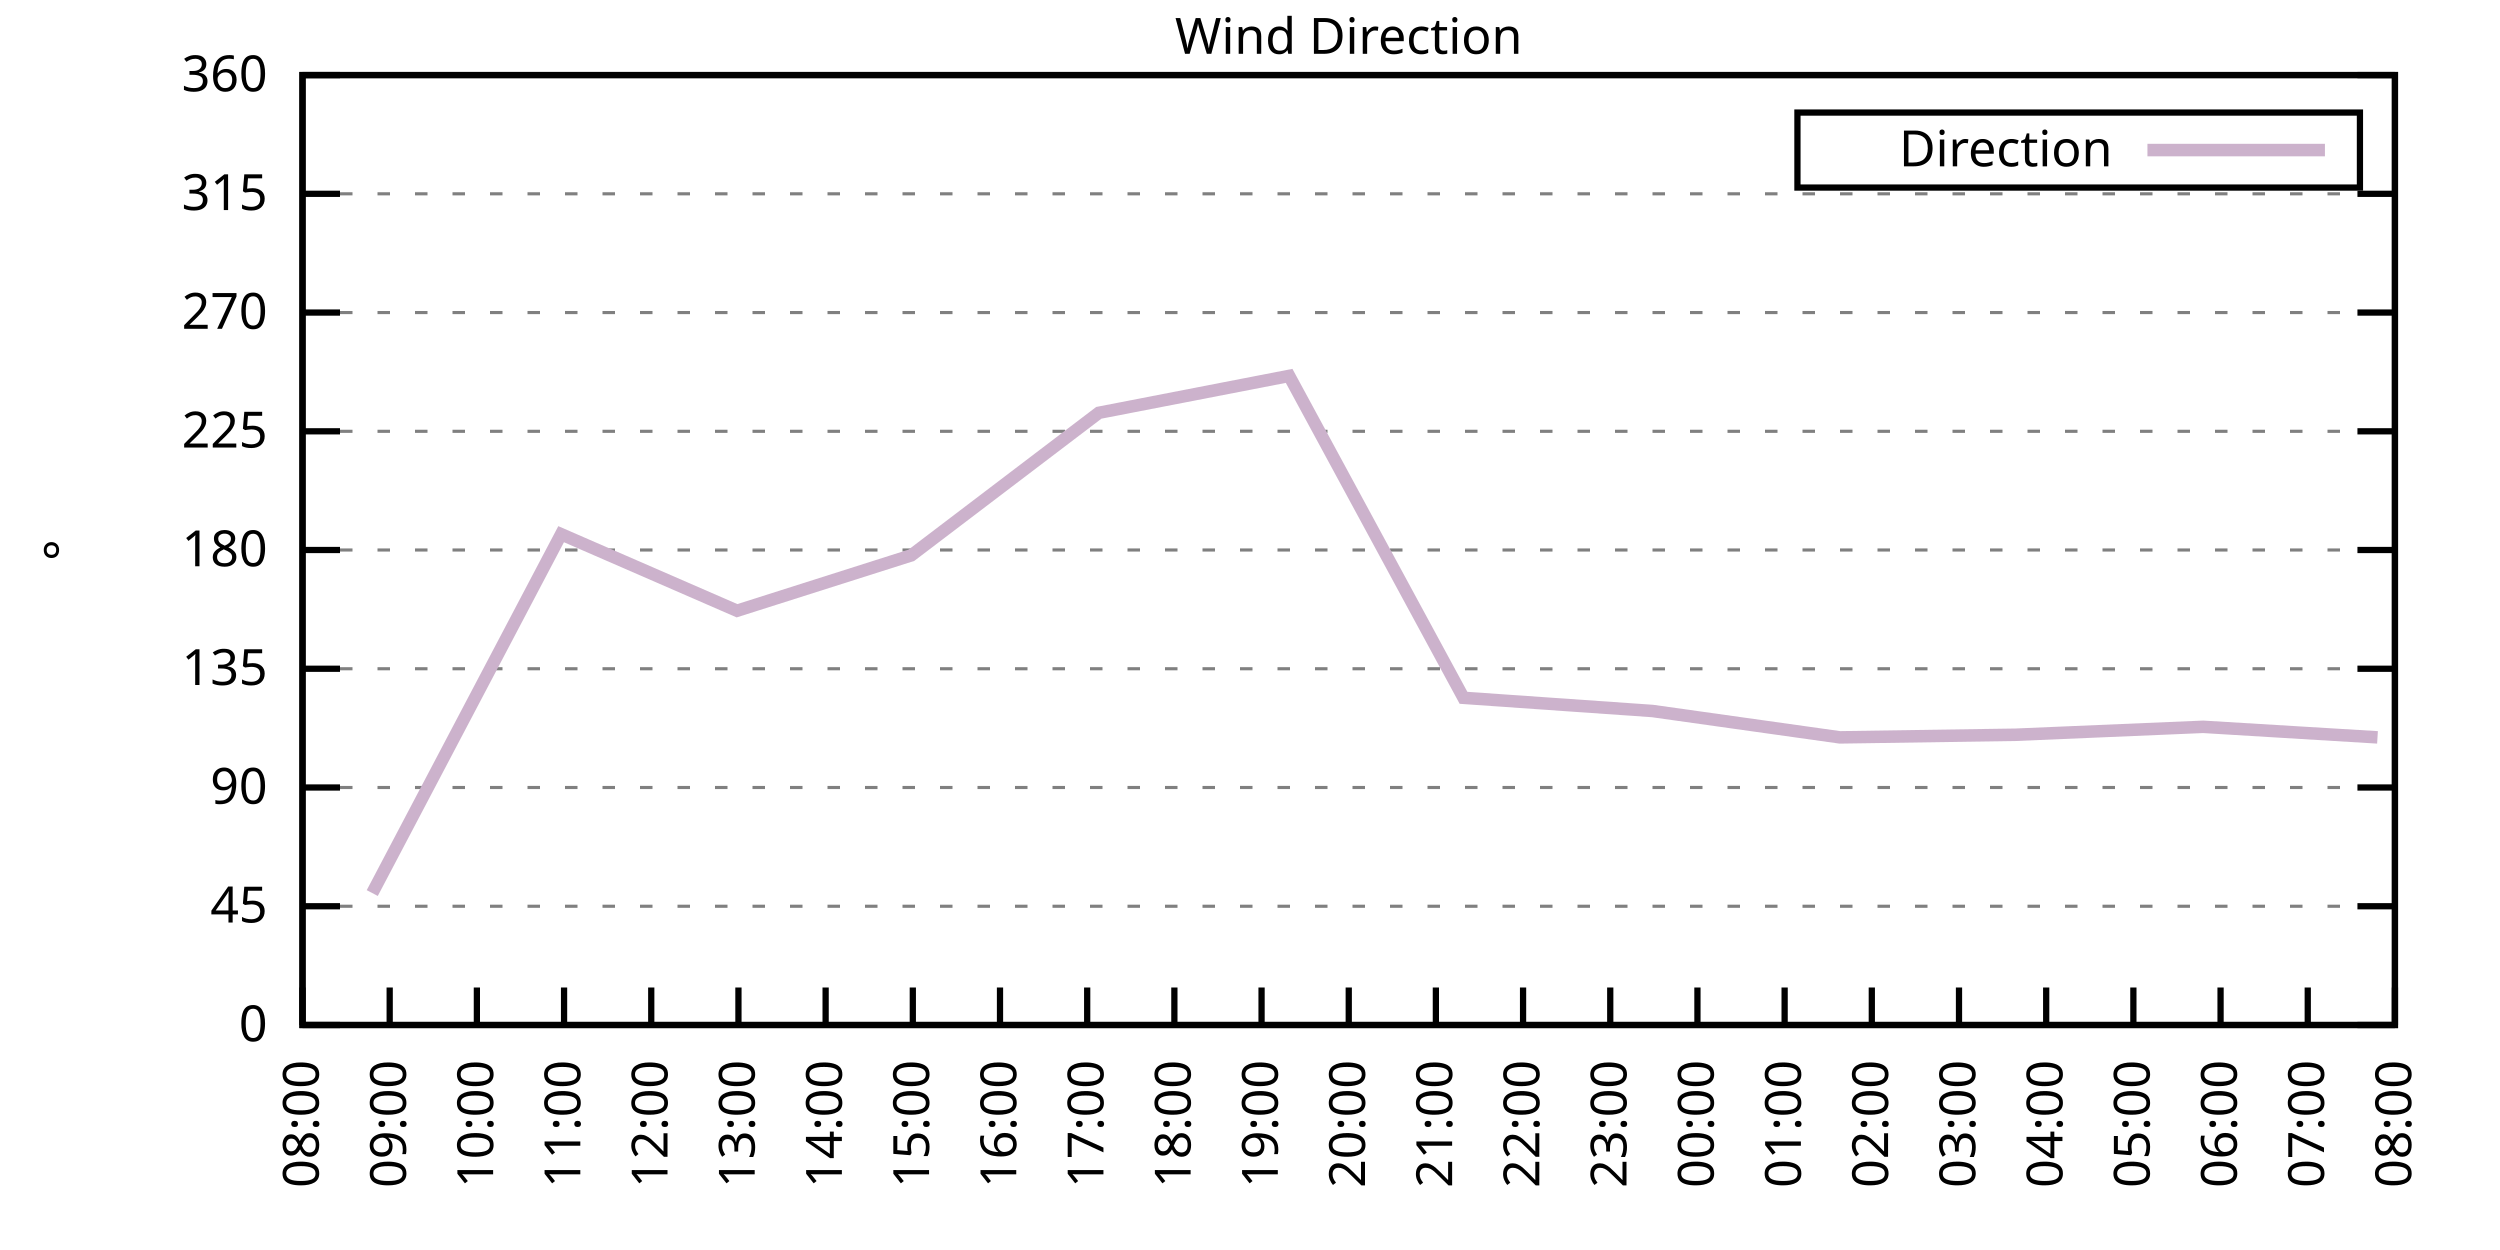
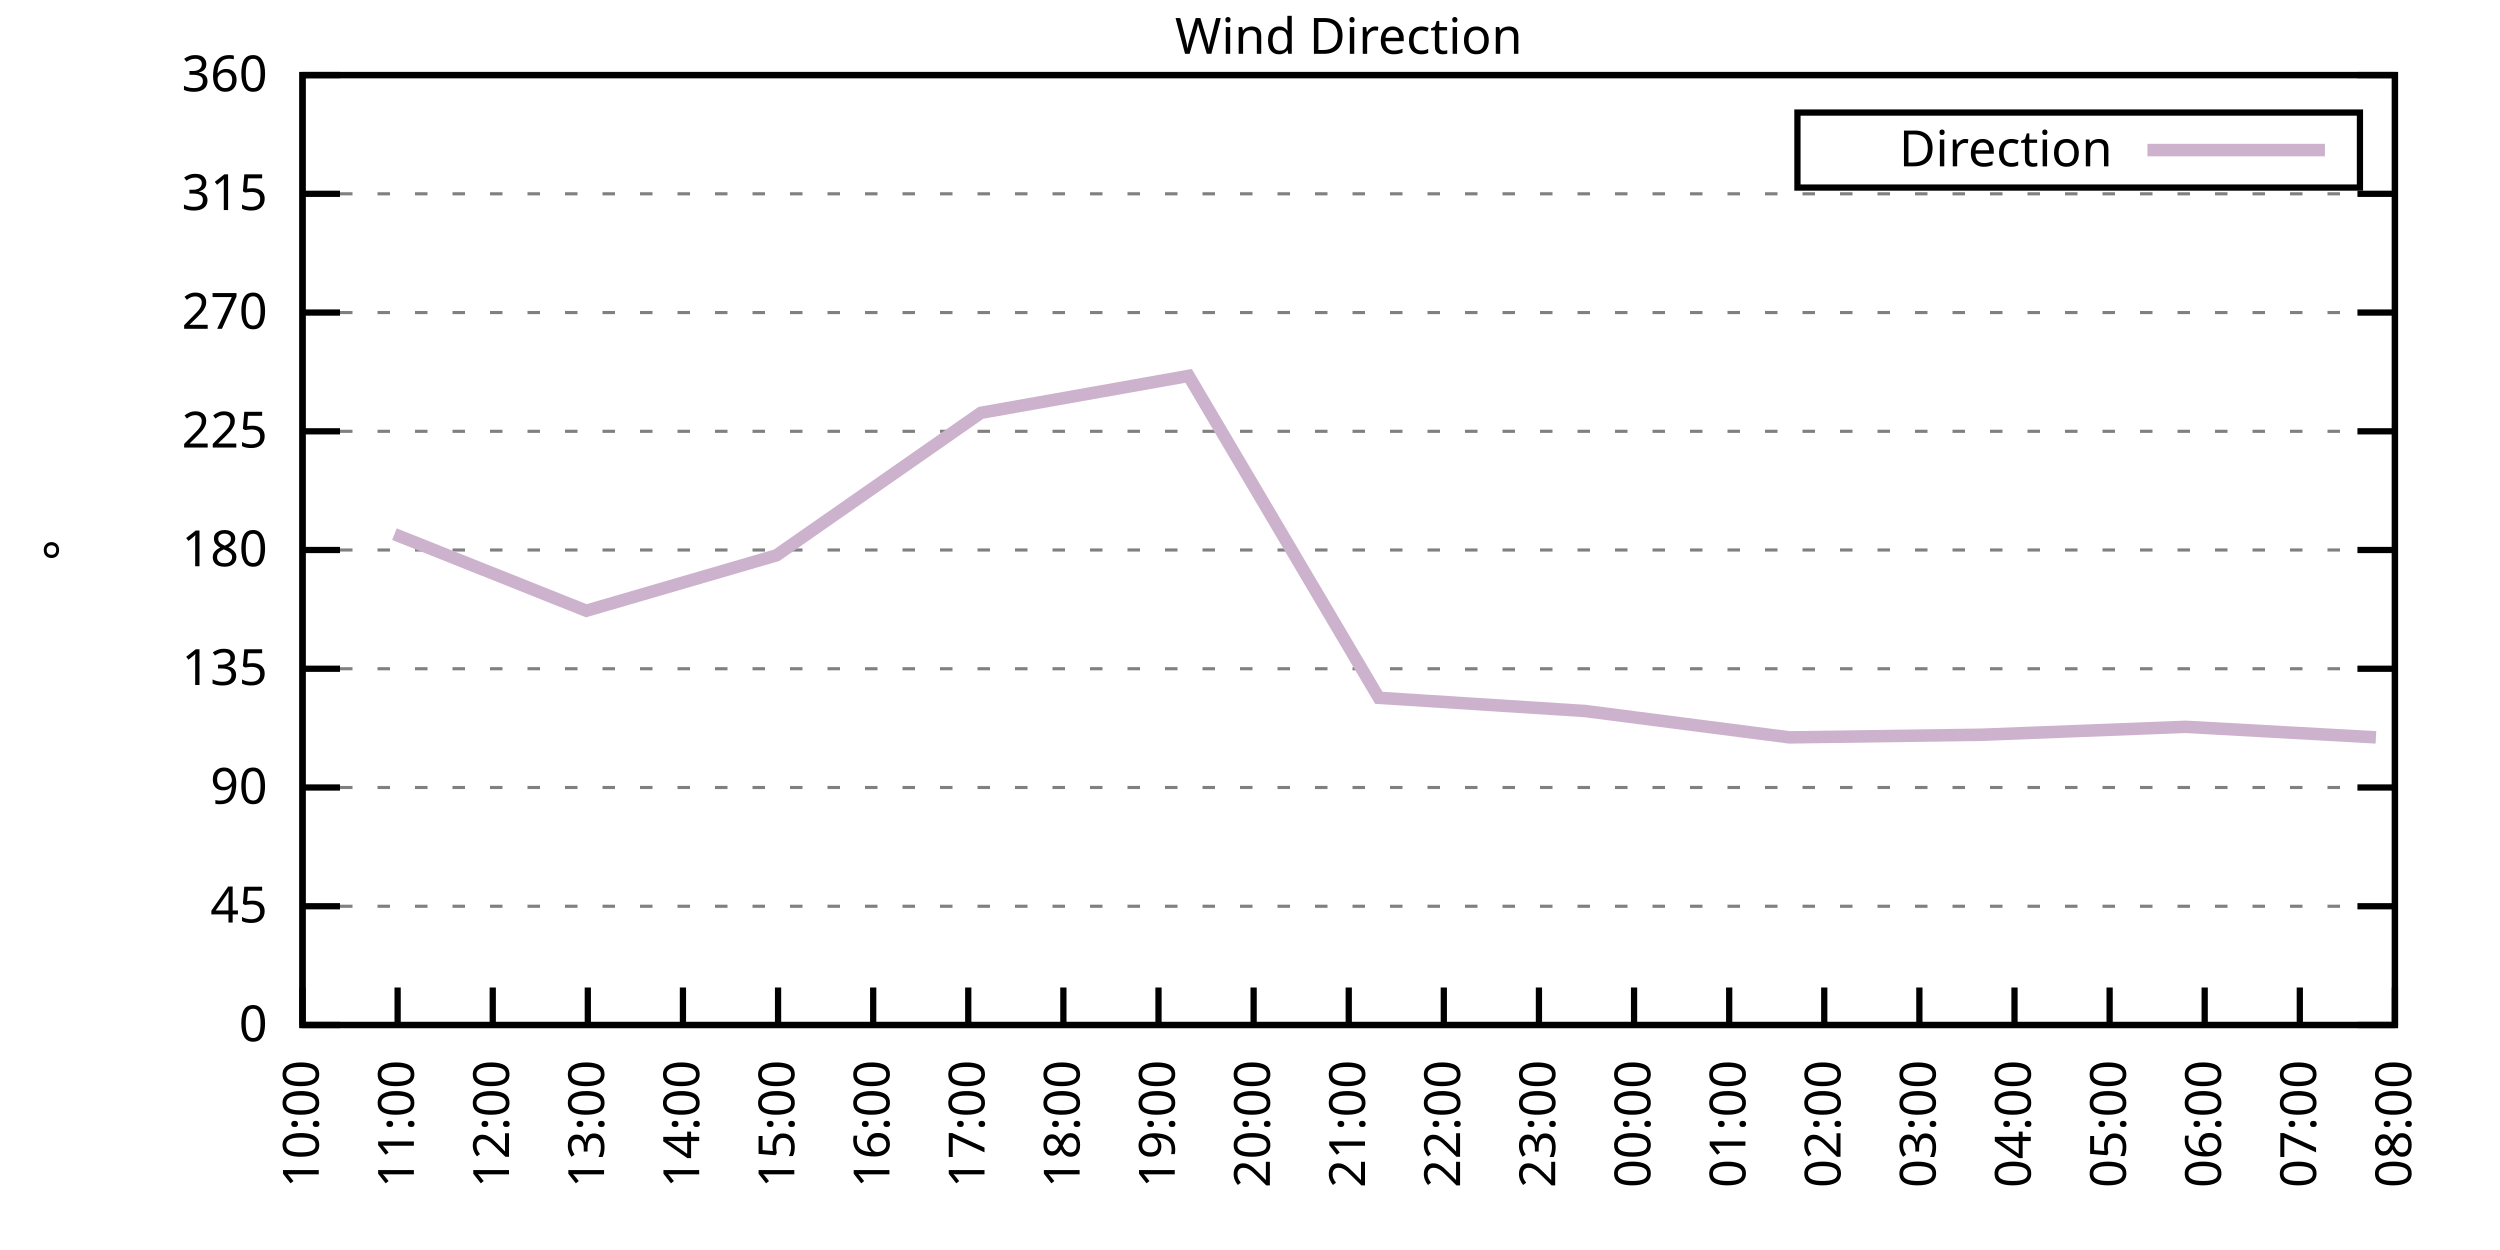
<svg xmlns="http://www.w3.org/2000/svg" xmlns:xlink="http://www.w3.org/1999/xlink" width="400" height="200" viewBox="0 0 400 200">
  <g id="gnuplot_canvas">
    <rect x="0" y="0" width="400" height="200" fill="none" />
    <defs>
      <circle id="gpDot" r="0.5" stroke-width="0.5" stroke="currentColor" />
      <path id="gpPt0" stroke-width="0.333" stroke="currentColor" d="M-1,0 h2 M0,-1 v2" />
      <path id="gpPt1" stroke-width="0.333" stroke="currentColor" d="M-1,-1 L1,1 M1,-1 L-1,1" />
      <path id="gpPt2" stroke-width="0.333" stroke="currentColor" d="M-1,0 L1,0 M0,-1 L0,1 M-1,-1 L1,1 M-1,1 L1,-1" />
      <rect id="gpPt3" stroke-width="0.333" stroke="currentColor" x="-1" y="-1" width="2" height="2" />
      <rect id="gpPt4" stroke-width="0.333" stroke="currentColor" fill="currentColor" x="-1" y="-1" width="2" height="2" />
      <circle id="gpPt5" stroke-width="0.333" stroke="currentColor" cx="0" cy="0" r="1" />
      <use xlink:href="#gpPt5" id="gpPt6" fill="currentColor" stroke="none" />
      <path id="gpPt7" stroke-width="0.333" stroke="currentColor" d="M0,-1.33 L-1.33,0.67 L1.33,0.67 z" />
      <use xlink:href="#gpPt7" id="gpPt8" fill="currentColor" stroke="none" />
      <use xlink:href="#gpPt7" id="gpPt9" stroke="currentColor" transform="rotate(180)" />
      <use xlink:href="#gpPt9" id="gpPt10" fill="currentColor" stroke="none" />
      <use xlink:href="#gpPt3" id="gpPt11" stroke="currentColor" transform="rotate(45)" />
      <use xlink:href="#gpPt11" id="gpPt12" fill="currentColor" stroke="none" />
      <path id="gpPt13" stroke-width="0.333" stroke="currentColor" d="M0,1.330 L1.265,0.411 L0.782,-1.067 L-0.782,-1.076 L-1.265,0.411 z" />
      <use xlink:href="#gpPt13" id="gpPt14" fill="currentColor" stroke="none" />
      <filter id="textbox" filterUnits="objectBoundingBox" x="0" y="0" height="1" width="1">
        <feFlood flood-color="white" flood-opacity="1" result="bgnd" />
        <feComposite in="SourceGraphic" in2="bgnd" operator="atop" />
      </filter>
      <filter id="greybox" filterUnits="objectBoundingBox" x="0" y="0" height="1" width="1">
        <feFlood flood-color="lightgrey" flood-opacity="1" result="grey" />
        <feComposite in="SourceGraphic" in2="grey" operator="atop" />
      </filter>
    </defs>
    <g fill="none" color="white" stroke="currentColor" stroke-width="1.00" stroke-linecap="butt" stroke-linejoin="miter">
</g>
    <g fill="none" color="black" stroke="currentColor" stroke-width="1.00" stroke-linecap="butt" stroke-linejoin="miter">
      <g stroke="none" shape-rendering="crispEdges">
        <polygon fill="rgb(255, 255, 255)" points="48.40,164.00 383.18,164.00 383.18,12.02 48.40,12.02 " />
      </g>
    </g>
    <g fill="none" color="black" stroke="currentColor" stroke-width="1.00" stroke-linecap="butt" stroke-linejoin="miter">
</g>
    <g fill="none" color="black" stroke="black" stroke-width="0.50" stroke-linecap="butt" stroke-linejoin="miter">
</g>
    <g fill="none" color="gray" stroke="currentColor" stroke-width="0.50" stroke-linecap="butt" stroke-linejoin="miter">
      <path stroke="gray" stroke-dasharray="2,4" class="gridline" d="M48.40,164.00 L383.19,164.00  " />
    </g>
    <g fill="none" color="gray" stroke="gray" stroke-width="1.00" stroke-linecap="butt" stroke-linejoin="miter">
</g>
    <g fill="none" color="black" stroke="currentColor" stroke-width="1.00" stroke-linecap="butt" stroke-linejoin="miter">
      <path stroke="black" d="M48.40,164.00 L54.40,164.00 M383.19,164.00 L377.19,164.00  " />
      <g transform="translate(42.80,166.60)" stroke="none" fill="black" font-family="Sans" font-size="8.00" text-anchor="end">
        <text>
          <tspan font-family="Sans"> 0</tspan>
        </text>
      </g>
    </g>
    <g fill="none" color="black" stroke="currentColor" stroke-width="1.00" stroke-linecap="butt" stroke-linejoin="miter">
</g>
    <g fill="none" color="black" stroke="black" stroke-width="0.50" stroke-linecap="butt" stroke-linejoin="miter">
</g>
    <g fill="none" color="gray" stroke="currentColor" stroke-width="0.50" stroke-linecap="butt" stroke-linejoin="miter">
      <path stroke="gray" stroke-dasharray="2,4" class="gridline" d="M48.40,145.00 L383.19,145.00  " />
    </g>
    <g fill="none" color="gray" stroke="gray" stroke-width="1.00" stroke-linecap="butt" stroke-linejoin="miter">
</g>
    <g fill="none" color="black" stroke="currentColor" stroke-width="1.00" stroke-linecap="butt" stroke-linejoin="miter">
      <path stroke="black" d="M48.40,145.00 L54.40,145.00 M383.19,145.00 L377.19,145.00  " />
      <g transform="translate(42.80,147.60)" stroke="none" fill="black" font-family="Sans" font-size="8.00" text-anchor="end">
        <text>
          <tspan font-family="Sans"> 45</tspan>
        </text>
      </g>
    </g>
    <g fill="none" color="black" stroke="currentColor" stroke-width="1.00" stroke-linecap="butt" stroke-linejoin="miter">
</g>
    <g fill="none" color="black" stroke="black" stroke-width="0.50" stroke-linecap="butt" stroke-linejoin="miter">
</g>
    <g fill="none" color="gray" stroke="currentColor" stroke-width="0.50" stroke-linecap="butt" stroke-linejoin="miter">
      <path stroke="gray" stroke-dasharray="2,4" class="gridline" d="M48.40,126.00 L383.19,126.00  " />
    </g>
    <g fill="none" color="gray" stroke="gray" stroke-width="1.00" stroke-linecap="butt" stroke-linejoin="miter">
</g>
    <g fill="none" color="black" stroke="currentColor" stroke-width="1.00" stroke-linecap="butt" stroke-linejoin="miter">
      <path stroke="black" d="M48.40,126.00 L54.40,126.00 M383.19,126.00 L377.19,126.00  " />
      <g transform="translate(42.80,128.60)" stroke="none" fill="black" font-family="Sans" font-size="8.00" text-anchor="end">
        <text>
          <tspan font-family="Sans"> 90</tspan>
        </text>
      </g>
    </g>
    <g fill="none" color="black" stroke="currentColor" stroke-width="1.00" stroke-linecap="butt" stroke-linejoin="miter">
</g>
    <g fill="none" color="black" stroke="black" stroke-width="0.50" stroke-linecap="butt" stroke-linejoin="miter">
</g>
    <g fill="none" color="gray" stroke="currentColor" stroke-width="0.50" stroke-linecap="butt" stroke-linejoin="miter">
      <path stroke="gray" stroke-dasharray="2,4" class="gridline" d="M48.40,107.00 L383.19,107.00  " />
    </g>
    <g fill="none" color="gray" stroke="gray" stroke-width="1.00" stroke-linecap="butt" stroke-linejoin="miter">
</g>
    <g fill="none" color="black" stroke="currentColor" stroke-width="1.00" stroke-linecap="butt" stroke-linejoin="miter">
      <path stroke="black" d="M48.40,107.00 L54.40,107.00 M383.19,107.00 L377.19,107.00  " />
      <g transform="translate(42.80,109.60)" stroke="none" fill="black" font-family="Sans" font-size="8.00" text-anchor="end">
        <text>
          <tspan font-family="Sans"> 135</tspan>
        </text>
      </g>
    </g>
    <g fill="none" color="black" stroke="currentColor" stroke-width="1.00" stroke-linecap="butt" stroke-linejoin="miter">
</g>
    <g fill="none" color="black" stroke="black" stroke-width="0.50" stroke-linecap="butt" stroke-linejoin="miter">
</g>
    <g fill="none" color="gray" stroke="currentColor" stroke-width="0.50" stroke-linecap="butt" stroke-linejoin="miter">
      <path stroke="gray" stroke-dasharray="2,4" class="gridline" d="M48.40,88.00 L383.19,88.00  " />
    </g>
    <g fill="none" color="gray" stroke="gray" stroke-width="1.00" stroke-linecap="butt" stroke-linejoin="miter">
</g>
    <g fill="none" color="black" stroke="currentColor" stroke-width="1.00" stroke-linecap="butt" stroke-linejoin="miter">
      <path stroke="black" d="M48.40,88.00 L54.40,88.00 M383.19,88.00 L377.19,88.00  " />
      <g transform="translate(42.80,90.60)" stroke="none" fill="black" font-family="Sans" font-size="8.00" text-anchor="end">
        <text>
          <tspan font-family="Sans"> 180</tspan>
        </text>
      </g>
    </g>
    <g fill="none" color="black" stroke="currentColor" stroke-width="1.00" stroke-linecap="butt" stroke-linejoin="miter">
</g>
    <g fill="none" color="black" stroke="black" stroke-width="0.50" stroke-linecap="butt" stroke-linejoin="miter">
</g>
    <g fill="none" color="gray" stroke="currentColor" stroke-width="0.50" stroke-linecap="butt" stroke-linejoin="miter">
      <path stroke="gray" stroke-dasharray="2,4" class="gridline" d="M48.40,69.01 L383.19,69.01  " />
    </g>
    <g fill="none" color="gray" stroke="gray" stroke-width="1.00" stroke-linecap="butt" stroke-linejoin="miter">
</g>
    <g fill="none" color="black" stroke="currentColor" stroke-width="1.00" stroke-linecap="butt" stroke-linejoin="miter">
      <path stroke="black" d="M48.40,69.01 L54.40,69.01 M383.19,69.01 L377.19,69.01  " />
      <g transform="translate(42.80,71.61)" stroke="none" fill="black" font-family="Sans" font-size="8.00" text-anchor="end">
        <text>
          <tspan font-family="Sans"> 225</tspan>
        </text>
      </g>
    </g>
    <g fill="none" color="black" stroke="currentColor" stroke-width="1.00" stroke-linecap="butt" stroke-linejoin="miter">
</g>
    <g fill="none" color="black" stroke="black" stroke-width="0.50" stroke-linecap="butt" stroke-linejoin="miter">
</g>
    <g fill="none" color="gray" stroke="currentColor" stroke-width="0.50" stroke-linecap="butt" stroke-linejoin="miter">
      <path stroke="gray" stroke-dasharray="2,4" class="gridline" d="M48.40,50.01 L383.19,50.01  " />
    </g>
    <g fill="none" color="gray" stroke="gray" stroke-width="1.00" stroke-linecap="butt" stroke-linejoin="miter">
</g>
    <g fill="none" color="black" stroke="currentColor" stroke-width="1.00" stroke-linecap="butt" stroke-linejoin="miter">
      <path stroke="black" d="M48.40,50.01 L54.40,50.01 M383.19,50.01 L377.19,50.01  " />
      <g transform="translate(42.80,52.61)" stroke="none" fill="black" font-family="Sans" font-size="8.00" text-anchor="end">
        <text>
          <tspan font-family="Sans"> 270</tspan>
        </text>
      </g>
    </g>
    <g fill="none" color="black" stroke="currentColor" stroke-width="1.00" stroke-linecap="butt" stroke-linejoin="miter">
</g>
    <g fill="none" color="black" stroke="black" stroke-width="0.50" stroke-linecap="butt" stroke-linejoin="miter">
</g>
    <g fill="none" color="gray" stroke="currentColor" stroke-width="0.50" stroke-linecap="butt" stroke-linejoin="miter">
      <path stroke="gray" stroke-dasharray="2,4" class="gridline" d="M48.40,31.01 L383.19,31.01  " />
    </g>
    <g fill="none" color="gray" stroke="gray" stroke-width="1.00" stroke-linecap="butt" stroke-linejoin="miter">
</g>
    <g fill="none" color="black" stroke="currentColor" stroke-width="1.00" stroke-linecap="butt" stroke-linejoin="miter">
      <path stroke="black" d="M48.40,31.01 L54.40,31.01 M383.19,31.01 L377.19,31.01  " />
      <g transform="translate(42.80,33.61)" stroke="none" fill="black" font-family="Sans" font-size="8.00" text-anchor="end">
        <text>
          <tspan font-family="Sans"> 315</tspan>
        </text>
      </g>
    </g>
    <g fill="none" color="black" stroke="currentColor" stroke-width="1.00" stroke-linecap="butt" stroke-linejoin="miter">
</g>
    <g fill="none" color="black" stroke="black" stroke-width="0.50" stroke-linecap="butt" stroke-linejoin="miter">
</g>
    <g fill="none" color="gray" stroke="currentColor" stroke-width="0.50" stroke-linecap="butt" stroke-linejoin="miter">
      <path stroke="gray" stroke-dasharray="2,4" class="gridline" d="M48.40,12.01 L383.19,12.01  " />
    </g>
    <g fill="none" color="gray" stroke="gray" stroke-width="1.00" stroke-linecap="butt" stroke-linejoin="miter">
</g>
    <g fill="none" color="black" stroke="currentColor" stroke-width="1.00" stroke-linecap="butt" stroke-linejoin="miter">
      <path stroke="black" d="M48.40,12.01 L54.40,12.01 M383.19,12.01 L377.19,12.01  " />
      <g transform="translate(42.80,14.61)" stroke="none" fill="black" font-family="Sans" font-size="8.00" text-anchor="end">
        <text>
          <tspan font-family="Sans"> 360</tspan>
        </text>
      </g>
    </g>
    <g fill="none" color="black" stroke="currentColor" stroke-width="1.00" stroke-linecap="butt" stroke-linejoin="miter">
      <path stroke="black" d="M48.40,164.00 L48.40,158.00  " />
      <g transform="translate(51.00,169.60) rotate(270.00)" stroke="none" fill="black" font-family="Sans" font-size="8.00" text-anchor="end">
        <text>
-           <tspan font-family="Sans">08:00</tspan>
-         </text>
-       </g>
-     </g>
-     <g fill="none" color="black" stroke="currentColor" stroke-width="1.00" stroke-linecap="butt" stroke-linejoin="miter">
-       <path stroke="black" d="M62.35,164.00 L62.35,158.00  " />
-       <g transform="translate(64.95,169.60) rotate(270.00)" stroke="none" fill="black" font-family="Sans" font-size="8.00" text-anchor="end">
-         <text>
-           <tspan font-family="Sans">09:00</tspan>
-         </text>
-       </g>
-     </g>
-     <g fill="none" color="black" stroke="currentColor" stroke-width="1.00" stroke-linecap="butt" stroke-linejoin="miter">
-       <path stroke="black" d="M76.30,164.00 L76.30,158.00  " />
-       <g transform="translate(78.90,169.60) rotate(270.00)" stroke="none" fill="black" font-family="Sans" font-size="8.00" text-anchor="end">
-         <text>
          <tspan font-family="Sans">10:00</tspan>
        </text>
      </g>
    </g>
    <g fill="none" color="black" stroke="currentColor" stroke-width="1.00" stroke-linecap="butt" stroke-linejoin="miter">
-       <path stroke="black" d="M90.25,164.00 L90.25,158.00  " />
-       <g transform="translate(92.85,169.60) rotate(270.00)" stroke="none" fill="black" font-family="Sans" font-size="8.00" text-anchor="end">
+       <path stroke="black" d="M63.62,164.00 L63.62,158.00  " />
+       <g transform="translate(66.22,169.60) rotate(270.00)" stroke="none" fill="black" font-family="Sans" font-size="8.00" text-anchor="end">
        <text>
          <tspan font-family="Sans">11:00</tspan>
        </text>
      </g>
    </g>
    <g fill="none" color="black" stroke="currentColor" stroke-width="1.00" stroke-linecap="butt" stroke-linejoin="miter">
-       <path stroke="black" d="M104.20,164.00 L104.20,158.00  " />
-       <g transform="translate(106.80,169.60) rotate(270.00)" stroke="none" fill="black" font-family="Sans" font-size="8.00" text-anchor="end">
+       <path stroke="black" d="M78.84,164.00 L78.84,158.00  " />
+       <g transform="translate(81.44,169.60) rotate(270.00)" stroke="none" fill="black" font-family="Sans" font-size="8.00" text-anchor="end">
        <text>
          <tspan font-family="Sans">12:00</tspan>
        </text>
      </g>
    </g>
    <g fill="none" color="black" stroke="currentColor" stroke-width="1.00" stroke-linecap="butt" stroke-linejoin="miter">
-       <path stroke="black" d="M118.15,164.00 L118.15,158.00  " />
-       <g transform="translate(120.75,169.60) rotate(270.00)" stroke="none" fill="black" font-family="Sans" font-size="8.00" text-anchor="end">
+       <path stroke="black" d="M94.05,164.00 L94.05,158.00  " />
+       <g transform="translate(96.65,169.60) rotate(270.00)" stroke="none" fill="black" font-family="Sans" font-size="8.00" text-anchor="end">
        <text>
          <tspan font-family="Sans">13:00</tspan>
        </text>
      </g>
    </g>
    <g fill="none" color="black" stroke="currentColor" stroke-width="1.00" stroke-linecap="butt" stroke-linejoin="miter">
-       <path stroke="black" d="M132.10,164.00 L132.10,158.00  " />
-       <g transform="translate(134.70,169.60) rotate(270.00)" stroke="none" fill="black" font-family="Sans" font-size="8.00" text-anchor="end">
+       <path stroke="black" d="M109.27,164.00 L109.27,158.00  " />
+       <g transform="translate(111.87,169.60) rotate(270.00)" stroke="none" fill="black" font-family="Sans" font-size="8.00" text-anchor="end">
        <text>
          <tspan font-family="Sans">14:00</tspan>
        </text>
      </g>
    </g>
    <g fill="none" color="black" stroke="currentColor" stroke-width="1.00" stroke-linecap="butt" stroke-linejoin="miter">
-       <path stroke="black" d="M146.05,164.00 L146.05,158.00  " />
-       <g transform="translate(148.65,169.60) rotate(270.00)" stroke="none" fill="black" font-family="Sans" font-size="8.00" text-anchor="end">
+       <path stroke="black" d="M124.49,164.00 L124.49,158.00  " />
+       <g transform="translate(127.09,169.60) rotate(270.00)" stroke="none" fill="black" font-family="Sans" font-size="8.00" text-anchor="end">
        <text>
          <tspan font-family="Sans">15:00</tspan>
        </text>
      </g>
    </g>
    <g fill="none" color="black" stroke="currentColor" stroke-width="1.00" stroke-linecap="butt" stroke-linejoin="miter">
-       <path stroke="black" d="M160.00,164.00 L160.00,158.00  " />
-       <g transform="translate(162.60,169.60) rotate(270.00)" stroke="none" fill="black" font-family="Sans" font-size="8.00" text-anchor="end">
+       <path stroke="black" d="M139.71,164.00 L139.71,158.00  " />
+       <g transform="translate(142.31,169.60) rotate(270.00)" stroke="none" fill="black" font-family="Sans" font-size="8.00" text-anchor="end">
        <text>
          <tspan font-family="Sans">16:00</tspan>
        </text>
      </g>
    </g>
    <g fill="none" color="black" stroke="currentColor" stroke-width="1.00" stroke-linecap="butt" stroke-linejoin="miter">
-       <path stroke="black" d="M173.95,164.00 L173.95,158.00  " />
-       <g transform="translate(176.55,169.60) rotate(270.00)" stroke="none" fill="black" font-family="Sans" font-size="8.00" text-anchor="end">
+       <path stroke="black" d="M154.92,164.00 L154.92,158.00  " />
+       <g transform="translate(157.52,169.60) rotate(270.00)" stroke="none" fill="black" font-family="Sans" font-size="8.00" text-anchor="end">
        <text>
          <tspan font-family="Sans">17:00</tspan>
        </text>
      </g>
    </g>
    <g fill="none" color="black" stroke="currentColor" stroke-width="1.00" stroke-linecap="butt" stroke-linejoin="miter">
-       <path stroke="black" d="M187.90,164.00 L187.90,158.00  " />
-       <g transform="translate(190.50,169.60) rotate(270.00)" stroke="none" fill="black" font-family="Sans" font-size="8.00" text-anchor="end">
+       <path stroke="black" d="M170.14,164.00 L170.14,158.00  " />
+       <g transform="translate(172.74,169.60) rotate(270.00)" stroke="none" fill="black" font-family="Sans" font-size="8.00" text-anchor="end">
        <text>
          <tspan font-family="Sans">18:00</tspan>
        </text>
      </g>
    </g>
    <g fill="none" color="black" stroke="currentColor" stroke-width="1.00" stroke-linecap="butt" stroke-linejoin="miter">
-       <path stroke="black" d="M201.85,164.00 L201.85,158.00  " />
-       <g transform="translate(204.45,169.60) rotate(270.00)" stroke="none" fill="black" font-family="Sans" font-size="8.00" text-anchor="end">
+       <path stroke="black" d="M185.36,164.00 L185.36,158.00  " />
+       <g transform="translate(187.96,169.60) rotate(270.00)" stroke="none" fill="black" font-family="Sans" font-size="8.00" text-anchor="end">
        <text>
          <tspan font-family="Sans">19:00</tspan>
+         </text>
+       </g>
+     </g>
+     <g fill="none" color="black" stroke="currentColor" stroke-width="1.00" stroke-linecap="butt" stroke-linejoin="miter">
+       <path stroke="black" d="M200.58,164.00 L200.58,158.00  " />
+       <g transform="translate(203.18,169.60) rotate(270.00)" stroke="none" fill="black" font-family="Sans" font-size="8.00" text-anchor="end">
+         <text>
+           <tspan font-family="Sans">20:00</tspan>
        </text>
      </g>
    </g>
    <g fill="none" color="black" stroke="currentColor" stroke-width="1.00" stroke-linecap="butt" stroke-linejoin="miter">
      <path stroke="black" d="M215.80,164.00 L215.80,158.00  " />
      <g transform="translate(218.40,169.60) rotate(270.00)" stroke="none" fill="black" font-family="Sans" font-size="8.00" text-anchor="end">
        <text>
-           <tspan font-family="Sans">20:00</tspan>
-         </text>
-       </g>
-     </g>
-     <g fill="none" color="black" stroke="currentColor" stroke-width="1.00" stroke-linecap="butt" stroke-linejoin="miter">
-       <path stroke="black" d="M229.74,164.00 L229.74,158.00  " />
-       <g transform="translate(232.34,169.60) rotate(270.00)" stroke="none" fill="black" font-family="Sans" font-size="8.00" text-anchor="end">
-         <text>
          <tspan font-family="Sans">21:00</tspan>
        </text>
      </g>
    </g>
    <g fill="none" color="black" stroke="currentColor" stroke-width="1.00" stroke-linecap="butt" stroke-linejoin="miter">
-       <path stroke="black" d="M243.69,164.00 L243.69,158.00  " />
-       <g transform="translate(246.29,169.60) rotate(270.00)" stroke="none" fill="black" font-family="Sans" font-size="8.00" text-anchor="end">
+       <path stroke="black" d="M231.01,164.00 L231.01,158.00  " />
+       <g transform="translate(233.61,169.60) rotate(270.00)" stroke="none" fill="black" font-family="Sans" font-size="8.00" text-anchor="end">
        <text>
          <tspan font-family="Sans">22:00</tspan>
        </text>
      </g>
    </g>
    <g fill="none" color="black" stroke="currentColor" stroke-width="1.00" stroke-linecap="butt" stroke-linejoin="miter">
-       <path stroke="black" d="M257.64,164.00 L257.64,158.00  " />
-       <g transform="translate(260.24,169.60) rotate(270.00)" stroke="none" fill="black" font-family="Sans" font-size="8.00" text-anchor="end">
+       <path stroke="black" d="M246.23,164.00 L246.23,158.00  " />
+       <g transform="translate(248.83,169.60) rotate(270.00)" stroke="none" fill="black" font-family="Sans" font-size="8.00" text-anchor="end">
        <text>
          <tspan font-family="Sans">23:00</tspan>
        </text>
      </g>
    </g>
    <g fill="none" color="black" stroke="currentColor" stroke-width="1.00" stroke-linecap="butt" stroke-linejoin="miter">
-       <path stroke="black" d="M271.59,164.00 L271.59,158.00  " />
-       <g transform="translate(274.19,169.60) rotate(270.00)" stroke="none" fill="black" font-family="Sans" font-size="8.00" text-anchor="end">
+       <path stroke="black" d="M261.45,164.00 L261.45,158.00  " />
+       <g transform="translate(264.05,169.60) rotate(270.00)" stroke="none" fill="black" font-family="Sans" font-size="8.00" text-anchor="end">
        <text>
          <tspan font-family="Sans">00:00</tspan>
        </text>
      </g>
    </g>
    <g fill="none" color="black" stroke="currentColor" stroke-width="1.00" stroke-linecap="butt" stroke-linejoin="miter">
-       <path stroke="black" d="M285.54,164.00 L285.54,158.00  " />
-       <g transform="translate(288.14,169.60) rotate(270.00)" stroke="none" fill="black" font-family="Sans" font-size="8.00" text-anchor="end">
+       <path stroke="black" d="M276.67,164.00 L276.67,158.00  " />
+       <g transform="translate(279.27,169.60) rotate(270.00)" stroke="none" fill="black" font-family="Sans" font-size="8.00" text-anchor="end">
        <text>
          <tspan font-family="Sans">01:00</tspan>
        </text>
      </g>
    </g>
    <g fill="none" color="black" stroke="currentColor" stroke-width="1.00" stroke-linecap="butt" stroke-linejoin="miter">
-       <path stroke="black" d="M299.49,164.00 L299.49,158.00  " />
-       <g transform="translate(302.09,169.60) rotate(270.00)" stroke="none" fill="black" font-family="Sans" font-size="8.00" text-anchor="end">
+       <path stroke="black" d="M291.88,164.00 L291.88,158.00  " />
+       <g transform="translate(294.48,169.60) rotate(270.00)" stroke="none" fill="black" font-family="Sans" font-size="8.00" text-anchor="end">
        <text>
          <tspan font-family="Sans">02:00</tspan>
        </text>
      </g>
    </g>
    <g fill="none" color="black" stroke="currentColor" stroke-width="1.00" stroke-linecap="butt" stroke-linejoin="miter">
-       <path stroke="black" d="M313.44,164.00 L313.44,158.00  " />
-       <g transform="translate(316.04,169.60) rotate(270.00)" stroke="none" fill="black" font-family="Sans" font-size="8.00" text-anchor="end">
+       <path stroke="black" d="M307.10,164.00 L307.10,158.00  " />
+       <g transform="translate(309.70,169.60) rotate(270.00)" stroke="none" fill="black" font-family="Sans" font-size="8.00" text-anchor="end">
        <text>
          <tspan font-family="Sans">03:00</tspan>
        </text>
      </g>
    </g>
    <g fill="none" color="black" stroke="currentColor" stroke-width="1.00" stroke-linecap="butt" stroke-linejoin="miter">
-       <path stroke="black" d="M327.39,164.00 L327.39,158.00  " />
-       <g transform="translate(329.99,169.60) rotate(270.00)" stroke="none" fill="black" font-family="Sans" font-size="8.00" text-anchor="end">
+       <path stroke="black" d="M322.32,164.00 L322.32,158.00  " />
+       <g transform="translate(324.92,169.60) rotate(270.00)" stroke="none" fill="black" font-family="Sans" font-size="8.00" text-anchor="end">
        <text>
          <tspan font-family="Sans">04:00</tspan>
        </text>
      </g>
    </g>
    <g fill="none" color="black" stroke="currentColor" stroke-width="1.00" stroke-linecap="butt" stroke-linejoin="miter">
-       <path stroke="black" d="M341.34,164.00 L341.34,158.00  " />
-       <g transform="translate(343.94,169.60) rotate(270.00)" stroke="none" fill="black" font-family="Sans" font-size="8.00" text-anchor="end">
+       <path stroke="black" d="M337.54,164.00 L337.54,158.00  " />
+       <g transform="translate(340.14,169.60) rotate(270.00)" stroke="none" fill="black" font-family="Sans" font-size="8.00" text-anchor="end">
        <text>
          <tspan font-family="Sans">05:00</tspan>
        </text>
      </g>
    </g>
    <g fill="none" color="black" stroke="currentColor" stroke-width="1.00" stroke-linecap="butt" stroke-linejoin="miter">
-       <path stroke="black" d="M355.29,164.00 L355.29,158.00  " />
-       <g transform="translate(357.89,169.60) rotate(270.00)" stroke="none" fill="black" font-family="Sans" font-size="8.00" text-anchor="end">
+       <path stroke="black" d="M352.75,164.00 L352.75,158.00  " />
+       <g transform="translate(355.35,169.60) rotate(270.00)" stroke="none" fill="black" font-family="Sans" font-size="8.00" text-anchor="end">
        <text>
          <tspan font-family="Sans">06:00</tspan>
        </text>
      </g>
    </g>
    <g fill="none" color="black" stroke="currentColor" stroke-width="1.00" stroke-linecap="butt" stroke-linejoin="miter">
-       <path stroke="black" d="M369.24,164.00 L369.24,158.00  " />
-       <g transform="translate(371.84,169.60) rotate(270.00)" stroke="none" fill="black" font-family="Sans" font-size="8.00" text-anchor="end">
+       <path stroke="black" d="M367.97,164.00 L367.97,158.00  " />
+       <g transform="translate(370.57,169.60) rotate(270.00)" stroke="none" fill="black" font-family="Sans" font-size="8.00" text-anchor="end">
        <text>
          <tspan font-family="Sans">07:00</tspan>
        </text>
      </g>
    </g>
    <g fill="none" color="black" stroke="currentColor" stroke-width="1.00" stroke-linecap="butt" stroke-linejoin="miter">
      <path stroke="black" d="M383.19,164.00 L383.19,158.00  " />
      <g transform="translate(385.79,169.60) rotate(270.00)" stroke="none" fill="black" font-family="Sans" font-size="8.00" text-anchor="end">
        <text>
          <tspan font-family="Sans">08:00</tspan>
        </text>
      </g>
    </g>
    <g fill="none" color="black" stroke="currentColor" stroke-width="1.00" stroke-linecap="butt" stroke-linejoin="miter">
</g>
    <g fill="none" color="black" stroke="currentColor" stroke-width="1.00" stroke-linecap="butt" stroke-linejoin="miter">
      <path stroke="black" d="M48.40,12.01 L48.40,164.00 L383.19,164.00 L383.19,12.01 L48.40,12.01 Z  " />
    </g>
    <g fill="none" color="black" stroke="currentColor" stroke-width="1.00" stroke-linecap="butt" stroke-linejoin="miter">
</g>
    <g fill="none" color="black" stroke="currentColor" stroke-width="1.00" stroke-linecap="butt" stroke-linejoin="miter">
      <path stroke="black" d="M287.59,30.01 L287.59,18.01 L377.59,18.01 L377.59,30.01 L287.59,30.01 Z  " />
    </g>
    <g id="Wind_direction_plot_1">
      <g fill="none" color="white" stroke="black" stroke-width="2.00" stroke-linecap="butt" stroke-linejoin="miter">
</g>
      <g fill="none" color="black" stroke="currentColor" stroke-width="2.00" stroke-linecap="butt" stroke-linejoin="miter">
        <g transform="translate(337.99,26.61)" stroke="none" fill="black" font-family="Sans" font-size="8.00" text-anchor="end">
          <text>
            <tspan font-family="Sans">Direction</tspan>
          </text>
        </g>
      </g>
      <g fill="none" color="black" stroke="currentColor" stroke-width="2.00" stroke-linecap="butt" stroke-linejoin="miter">
-         <path stroke="rgb(204, 178, 204)" d="M343.59,24.01 L371.99,24.01 M59.56,142.89 L89.78,85.47 L117.92,97.72 L145.81,88.85 L175.81,66.05 L206.26,60.14   L234.16,111.65 L264.39,113.76 L294.38,117.98 L322.51,117.56 L352.50,116.29 L380.40,117.98  " />
+         <path stroke="rgb(204, 178, 204)" d="M343.59,24.01 L371.99,24.01 M63.11,85.47 L93.80,97.72 L124.24,88.85 L156.95,66.05 L190.18,60.14 L220.61,111.65   L253.59,113.76 L286.30,117.98 L316.99,117.56 L349.71,116.29 L380.15,117.98  " />
      </g>
    </g>
    <g fill="none" color="black" stroke="currentColor" stroke-width="2.00" stroke-linecap="butt" stroke-linejoin="miter">
</g>
    <g fill="none" color="black" stroke="black" stroke-width="1.00" stroke-linecap="butt" stroke-linejoin="miter">
</g>
    <g fill="none" color="black" stroke="currentColor" stroke-width="1.00" stroke-linecap="butt" stroke-linejoin="miter">
      <path stroke="black" d="M48.40,12.01 L48.40,164.00 L383.19,164.00 L383.19,12.01 L48.40,12.01 Z  " />
      <g transform="translate(12.80,88.01) rotate(270.00)" stroke="none" fill="black" font-family="Sans" font-size="8.00" text-anchor="middle">
        <text>
          <tspan font-family="Sans">°</tspan>
        </text>
      </g>
    </g>
    <g fill="none" color="black" stroke="currentColor" stroke-width="1.00" stroke-linecap="butt" stroke-linejoin="miter">
</g>
    <g fill="none" color="black" stroke="currentColor" stroke-width="1.00" stroke-linecap="butt" stroke-linejoin="miter">
      <g transform="translate(215.79,8.61)" stroke="none" fill="black" font-family="Sans" font-size="8.00" text-anchor="middle">
        <text>
          <tspan font-family="Sans">Wind Direction</tspan>
        </text>
      </g>
    </g>
    <g fill="none" color="black" stroke="currentColor" stroke-width="1.00" stroke-linecap="butt" stroke-linejoin="miter">
</g>
  </g>
</svg>
